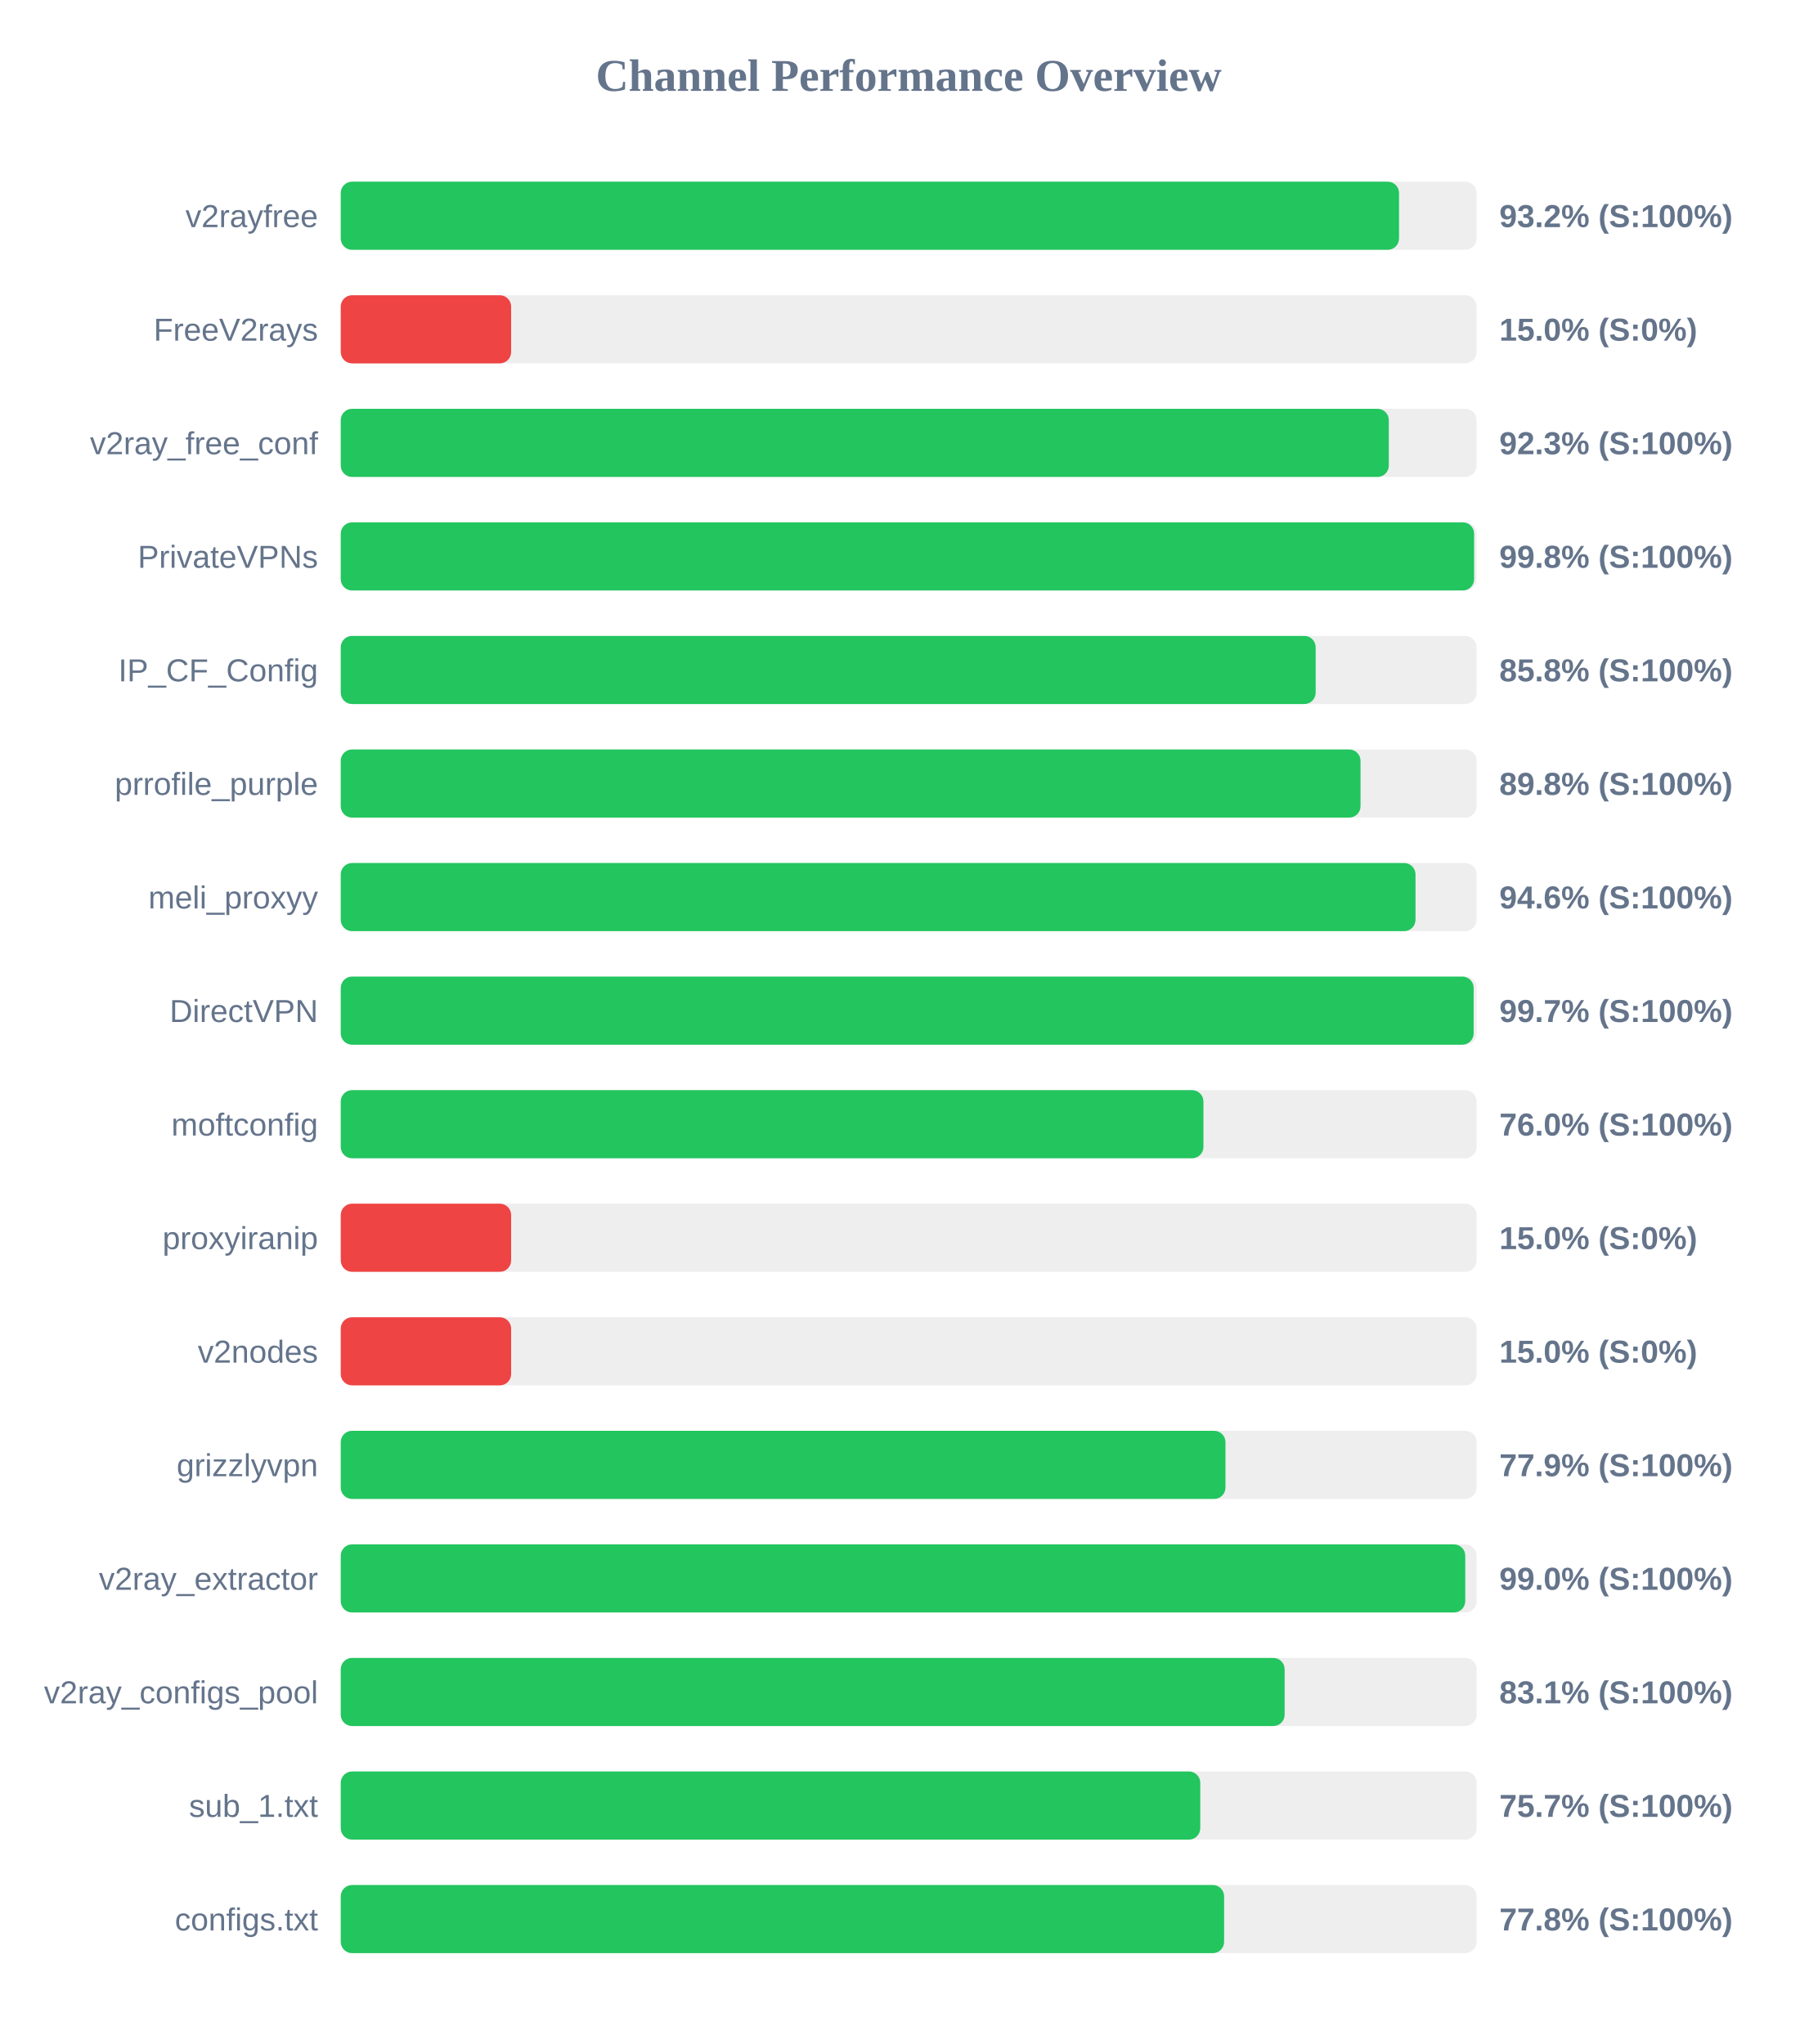
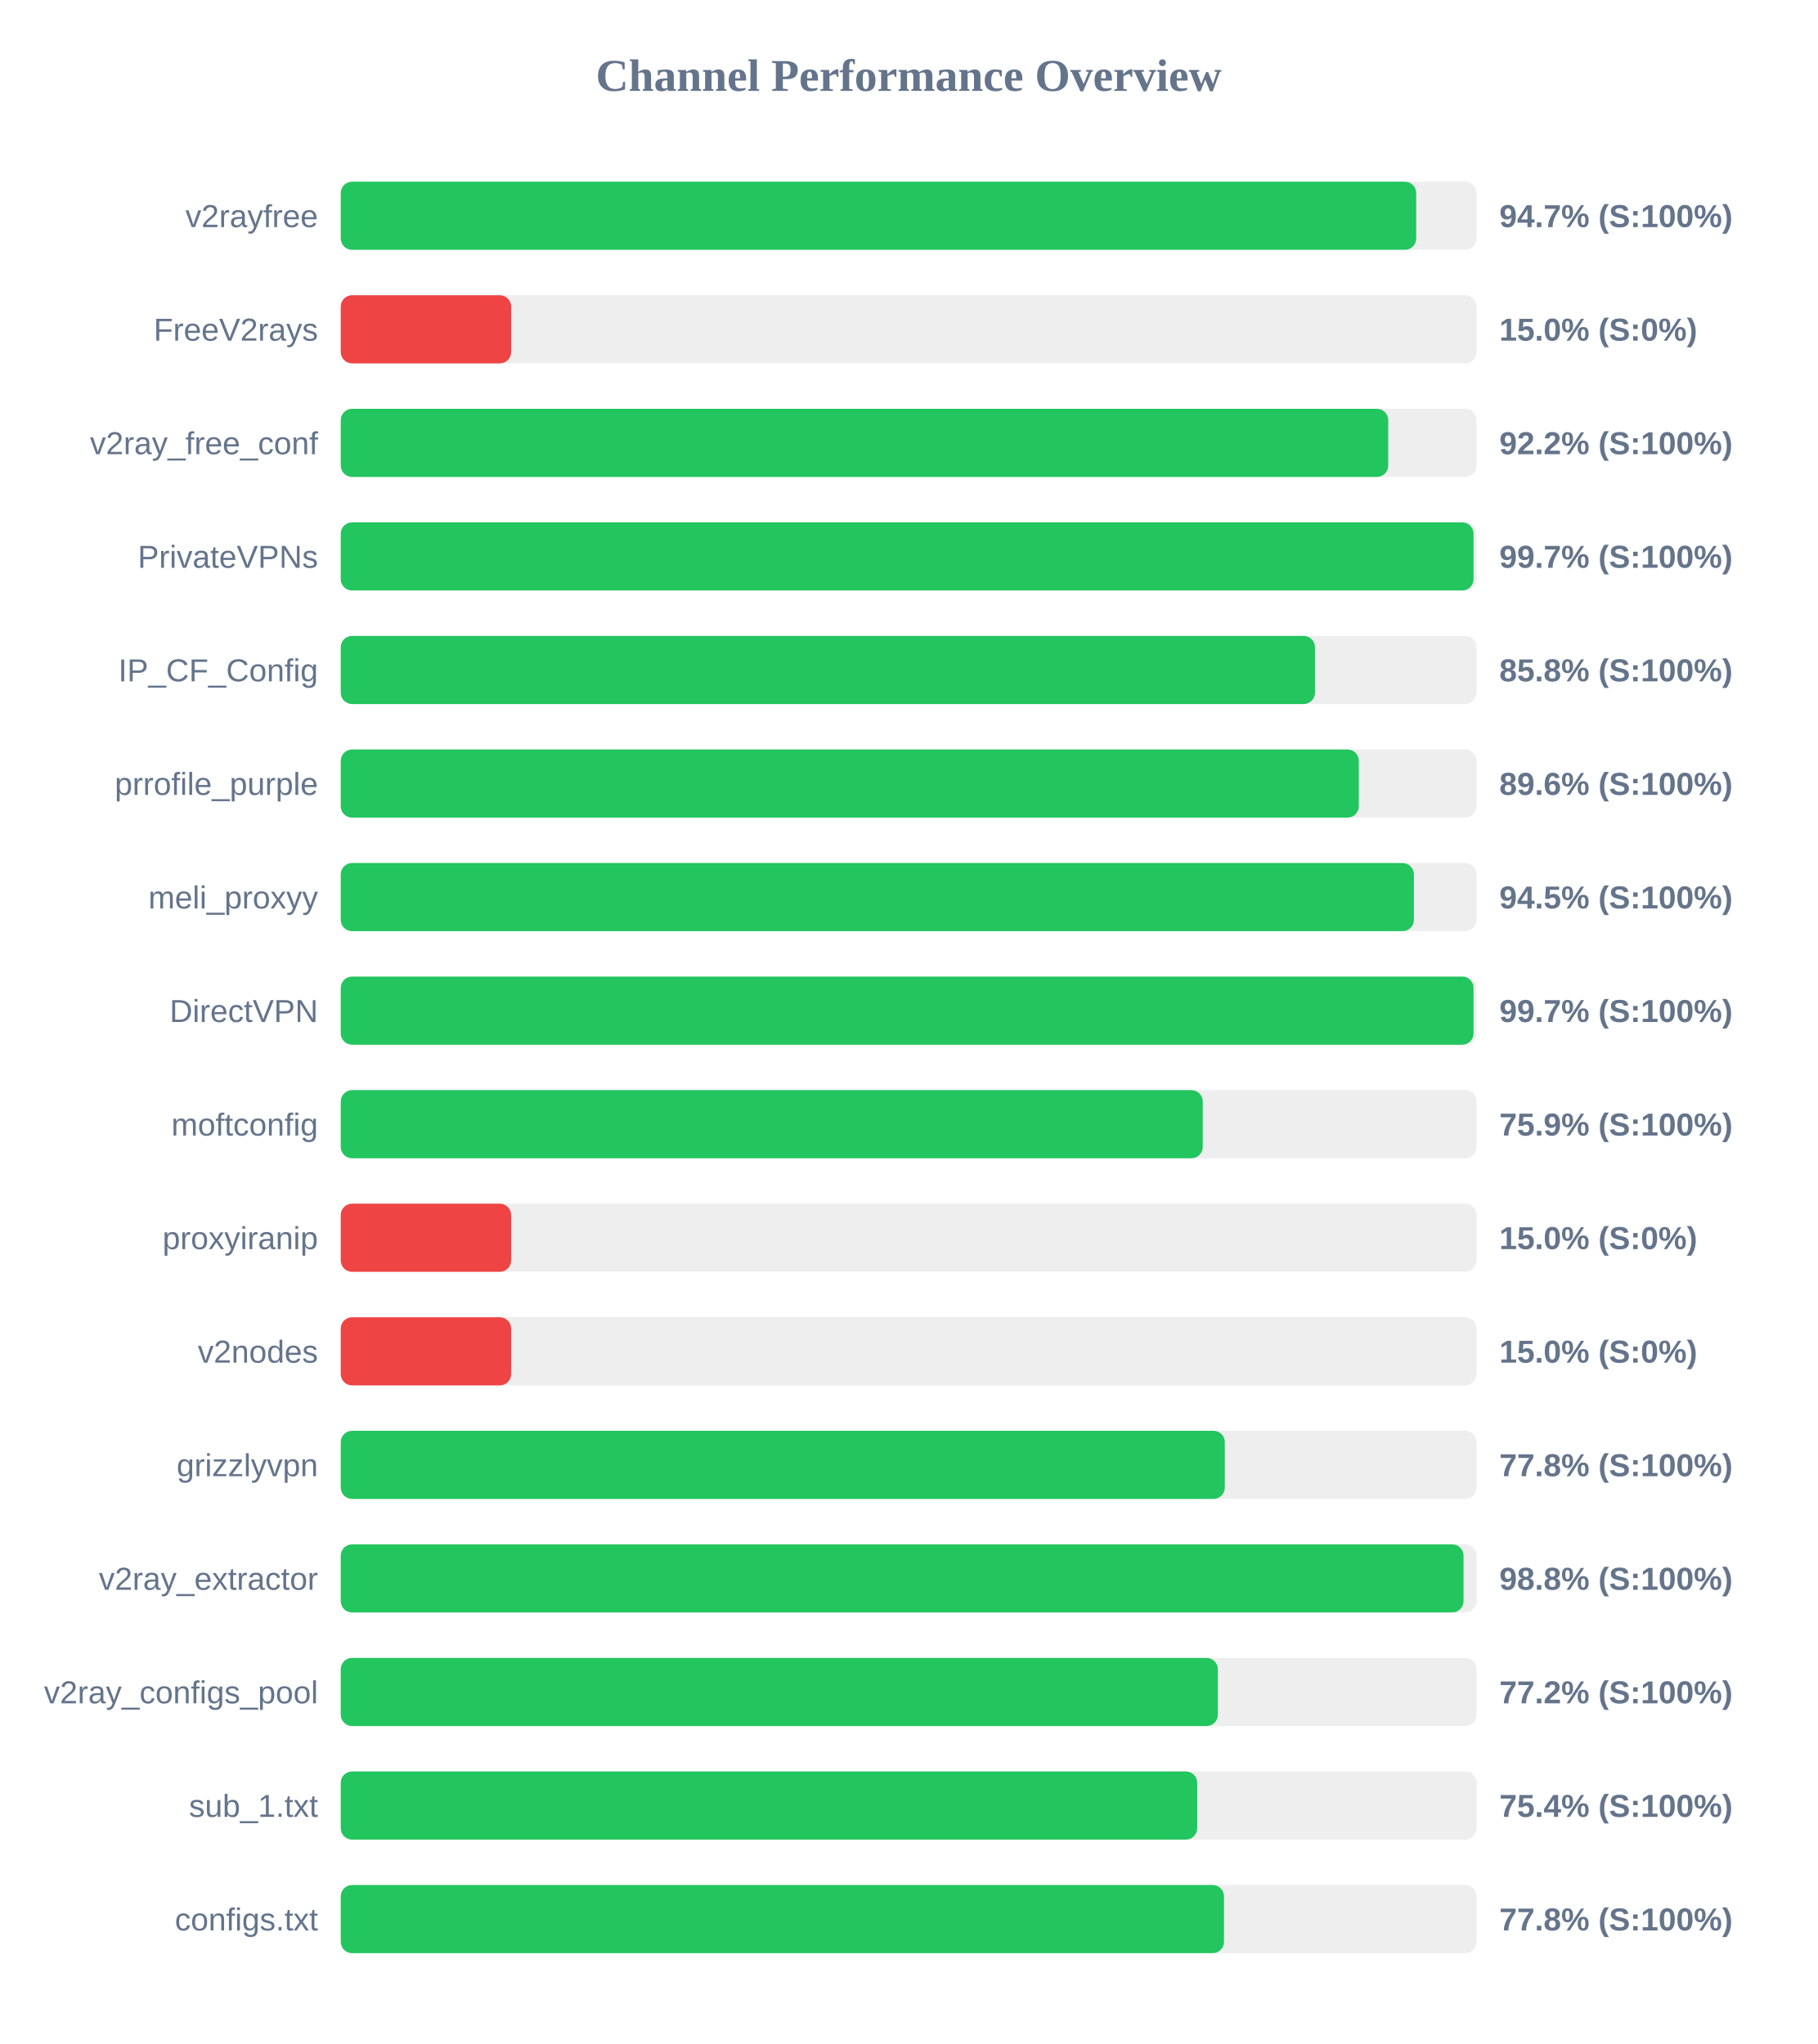
<svg xmlns="http://www.w3.org/2000/svg" width="800" height="900" version="1.1">
  <style>
        .row { font: 14px Arial; fill: #64748b; }
        .score { font: bold 14px Arial; fill: #64748b; }
    </style>
  <text x="400" y="40" text-anchor="middle" font-size="20px" font-weight="bold" fill="#64748b">Channel Performance Overview</text>
  <rect x="150" y="80" width="500" height="30" fill="#eee" rx="5" />
-   <rect x="150" y="80" width="465.85" height="30" fill="#22c55e" rx="5" />
+   <rect x="150" y="80" width="473.4" height="30" fill="#22c55e" rx="5" />
  <text x="140" y="100" text-anchor="end" class="row">v2rayfree</text>
-   <text x="660" y="100" text-anchor="start" class="score">93.2% (S:100%)</text>
+   <text x="660" y="100" text-anchor="start" class="score">94.7% (S:100%)</text>
  <rect x="150" y="130" width="500" height="30" fill="#eee" rx="5" />
  <rect x="150" y="130" width="75.0" height="30" fill="#ef4444" rx="5" />
  <text x="140" y="150" text-anchor="end" class="row">FreeV2rays</text>
  <text x="660" y="150" text-anchor="start" class="score">15.0% (S:0%)</text>
  <rect x="150" y="180" width="500" height="30" fill="#eee" rx="5" />
-   <rect x="150" y="180" width="461.35" height="30" fill="#22c55e" rx="5" />
+   <rect x="150" y="180" width="461.1" height="30" fill="#22c55e" rx="5" />
  <text x="140" y="200" text-anchor="end" class="row">v2ray_free_conf</text>
-   <text x="660" y="200" text-anchor="start" class="score">92.3% (S:100%)</text>
+   <text x="660" y="200" text-anchor="start" class="score">92.2% (S:100%)</text>
  <rect x="150" y="230" width="500" height="30" fill="#eee" rx="5" />
-   <rect x="150" y="230" width="498.9" height="30" fill="#22c55e" rx="5" />
+   <rect x="150" y="230" width="498.65" height="30" fill="#22c55e" rx="5" />
  <text x="140" y="250" text-anchor="end" class="row">PrivateVPNs</text>
-   <text x="660" y="250" text-anchor="start" class="score">99.8% (S:100%)</text>
+   <text x="660" y="250" text-anchor="start" class="score">99.7% (S:100%)</text>
  <rect x="150" y="280" width="500" height="30" fill="#eee" rx="5" />
-   <rect x="150" y="280" width="429.15" height="30" fill="#22c55e" rx="5" />
+   <rect x="150" y="280" width="428.85" height="30" fill="#22c55e" rx="5" />
  <text x="140" y="300" text-anchor="end" class="row">IP_CF_Config</text>
  <text x="660" y="300" text-anchor="start" class="score">85.8% (S:100%)</text>
  <rect x="150" y="330" width="500" height="30" fill="#eee" rx="5" />
-   <rect x="150" y="330" width="448.9" height="30" fill="#22c55e" rx="5" />
+   <rect x="150" y="330" width="448.15" height="30" fill="#22c55e" rx="5" />
  <text x="140" y="350" text-anchor="end" class="row">prrofile_purple</text>
-   <text x="660" y="350" text-anchor="start" class="score">89.8% (S:100%)</text>
+   <text x="660" y="350" text-anchor="start" class="score">89.6% (S:100%)</text>
  <rect x="150" y="380" width="500" height="30" fill="#eee" rx="5" />
-   <rect x="150" y="380" width="473.1" height="30" fill="#22c55e" rx="5" />
+   <rect x="150" y="380" width="472.4" height="30" fill="#22c55e" rx="5" />
  <text x="140" y="400" text-anchor="end" class="row">meli_proxyy</text>
-   <text x="660" y="400" text-anchor="start" class="score">94.6% (S:100%)</text>
+   <text x="660" y="400" text-anchor="start" class="score">94.5% (S:100%)</text>
  <rect x="150" y="430" width="500" height="30" fill="#eee" rx="5" />
-   <rect x="150" y="430" width="498.7" height="30" fill="#22c55e" rx="5" />
+   <rect x="150" y="430" width="498.65" height="30" fill="#22c55e" rx="5" />
  <text x="140" y="450" text-anchor="end" class="row">DirectVPN</text>
  <text x="660" y="450" text-anchor="start" class="score">99.7% (S:100%)</text>
  <rect x="150" y="480" width="500" height="30" fill="#eee" rx="5" />
-   <rect x="150" y="480" width="379.75" height="30" fill="#22c55e" rx="5" />
+   <rect x="150" y="480" width="379.45" height="30" fill="#22c55e" rx="5" />
  <text x="140" y="500" text-anchor="end" class="row">moftconfig</text>
-   <text x="660" y="500" text-anchor="start" class="score">76.0% (S:100%)</text>
+   <text x="660" y="500" text-anchor="start" class="score">75.9% (S:100%)</text>
  <rect x="150" y="530" width="500" height="30" fill="#eee" rx="5" />
  <rect x="150" y="530" width="75.0" height="30" fill="#ef4444" rx="5" />
  <text x="140" y="550" text-anchor="end" class="row">proxyiranip</text>
  <text x="660" y="550" text-anchor="start" class="score">15.0% (S:0%)</text>
  <rect x="150" y="580" width="500" height="30" fill="#eee" rx="5" />
  <rect x="150" y="580" width="75.0" height="30" fill="#ef4444" rx="5" />
  <text x="140" y="600" text-anchor="end" class="row">v2nodes</text>
  <text x="660" y="600" text-anchor="start" class="score">15.0% (S:0%)</text>
  <rect x="150" y="630" width="500" height="30" fill="#eee" rx="5" />
-   <rect x="150" y="630" width="389.45" height="30" fill="#22c55e" rx="5" />
+   <rect x="150" y="630" width="389.15" height="30" fill="#22c55e" rx="5" />
  <text x="140" y="650" text-anchor="end" class="row">grizzlyvpn</text>
-   <text x="660" y="650" text-anchor="start" class="score">77.9% (S:100%)</text>
+   <text x="660" y="650" text-anchor="start" class="score">77.8% (S:100%)</text>
  <rect x="150" y="680" width="500" height="30" fill="#eee" rx="5" />
-   <rect x="150" y="680" width="495.0" height="30" fill="#22c55e" rx="5" />
+   <rect x="150" y="680" width="494.25" height="30" fill="#22c55e" rx="5" />
  <text x="140" y="700" text-anchor="end" class="row">v2ray_extractor</text>
-   <text x="660" y="700" text-anchor="start" class="score">99.0% (S:100%)</text>
+   <text x="660" y="700" text-anchor="start" class="score">98.8% (S:100%)</text>
  <rect x="150" y="730" width="500" height="30" fill="#eee" rx="5" />
-   <rect x="150" y="730" width="415.5" height="30" fill="#22c55e" rx="5" />
+   <rect x="150" y="730" width="386.1" height="30" fill="#22c55e" rx="5" />
  <text x="140" y="750" text-anchor="end" class="row">v2ray_configs_pool</text>
-   <text x="660" y="750" text-anchor="start" class="score">83.1% (S:100%)</text>
+   <text x="660" y="750" text-anchor="start" class="score">77.2% (S:100%)</text>
  <rect x="150" y="780" width="500" height="30" fill="#eee" rx="5" />
-   <rect x="150" y="780" width="378.35" height="30" fill="#22c55e" rx="5" />
+   <rect x="150" y="780" width="377.0" height="30" fill="#22c55e" rx="5" />
  <text x="140" y="800" text-anchor="end" class="row">sub_1.txt</text>
-   <text x="660" y="800" text-anchor="start" class="score">75.7% (S:100%)</text>
+   <text x="660" y="800" text-anchor="start" class="score">75.4% (S:100%)</text>
  <rect x="150" y="830" width="500" height="30" fill="#eee" rx="5" />
-   <rect x="150" y="830" width="388.85" height="30" fill="#22c55e" rx="5" />
+   <rect x="150" y="830" width="388.8" height="30" fill="#22c55e" rx="5" />
  <text x="140" y="850" text-anchor="end" class="row">configs.txt</text>
  <text x="660" y="850" text-anchor="start" class="score">77.8% (S:100%)</text>
</svg>
